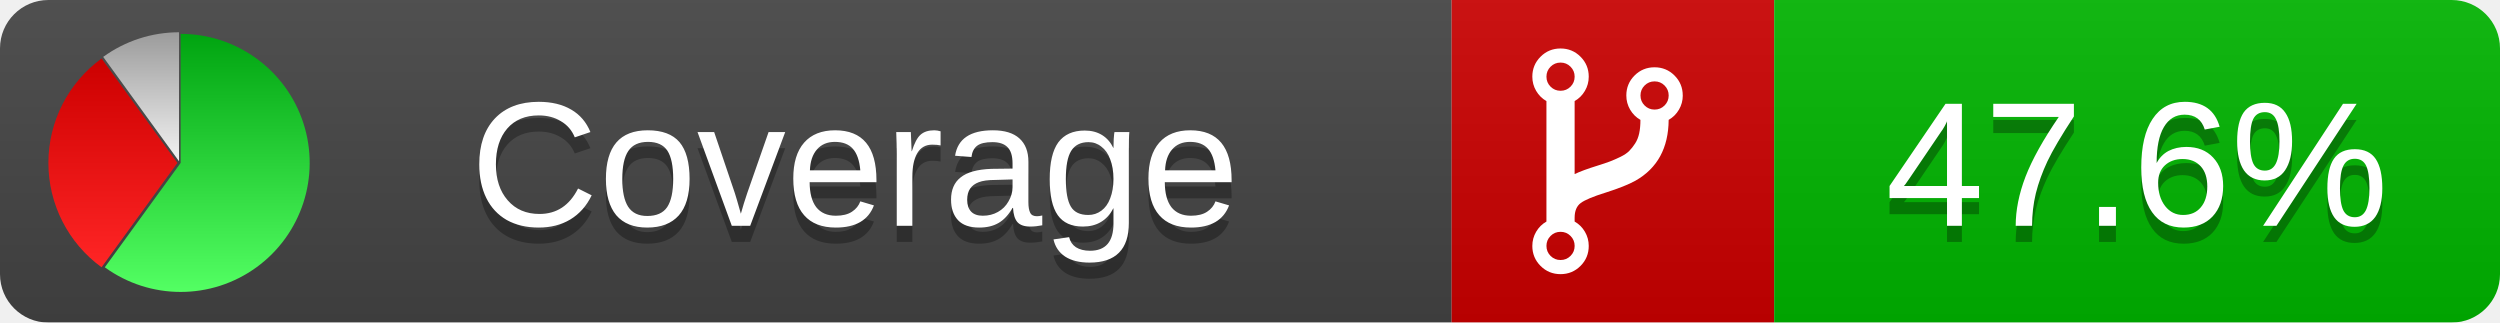
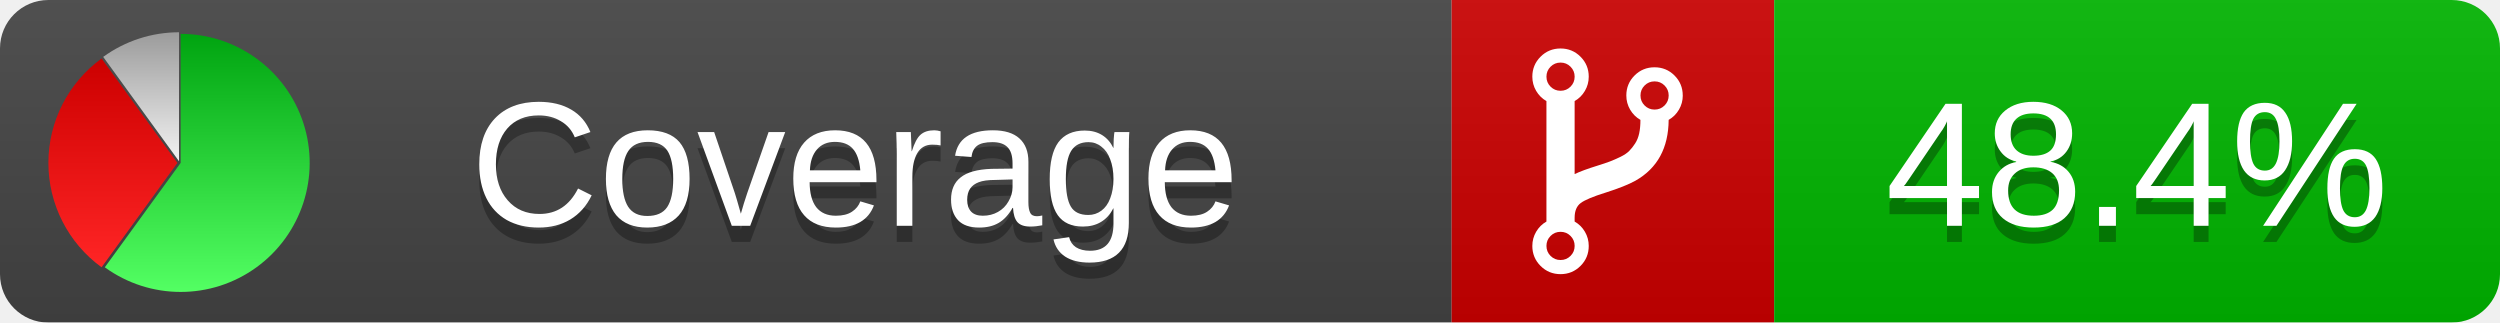
<svg xmlns="http://www.w3.org/2000/svg" xmlns:xlink="http://www.w3.org/1999/xlink" width="155" height="20">
  <style type="text/css">
          
            @keyframes fadeout {
              0 % { visibility: visible; opacity: 1; }
              40% { visibility: visible; opacity: 1; }
              50% { visibility: hidden; opacity: 0; }
              90% { visibility: hidden; opacity: 0; }
              100% { visibility: visible; opacity: 1; }
            }
            @keyframes fadein {
              0% { visibility: hidden; opacity: 0; }
              40% { visibility: hidden; opacity: 0; }
              50% { visibility: visible; opacity: 1; }
              90% { visibility: visible; opacity: 1; }
              100% { visibility: hidden; opacity: 0; }
            }
            .linecoverage {
                animation-duration: 10s;
                animation-name: fadeout;
                animation-iteration-count: infinite;
            }
            .branchcoverage {
                animation-duration: 10s;
                animation-name: fadein;
                animation-iteration-count: infinite;
            }
          
    </style>
  <defs>
    <linearGradient id="gradient" x2="0" y2="100%">
      <stop offset="0" stop-color="#bbb" stop-opacity=".1" />
      <stop offset="1" stop-opacity=".1" />
    </linearGradient>
    <linearGradient id="green" x2="0" y2="100%">
      <stop offset="0" stop-color="#00A410" />
      <stop offset="1" stop-color="#53FF63" />
    </linearGradient>
    <linearGradient id="red" x2="0" y2="100%">
      <stop offset="0" stop-color="#C00" />
      <stop offset="1" stop-color="#FF2525" />
    </linearGradient>
    <linearGradient id="gray" x2="0" y2="100%">
      <stop offset="0" stop-color="#9B9B9B" />
      <stop offset="1" stop-color="#F3F3F3" />
    </linearGradient>
    <mask id="mask">
      <rect width="155" height="20" rx="3" fill="#fff" />
    </mask>
    <g id="icon">
      <path style="fill:url(#green);" d="M205,202.5 l0,-200 a200,200 0 1,1 -117.558,361.803 z" />
      <path style="fill:url(#red);" d="M200,202.5 l-117.558,161.803 a200,200 0 0,1 0,-323.607 z" />
      <path style="fill:url(#gray);" d="M202.5,200 l-117.558,-161.803 a200,200 0 0,1 117.558,-38.196 z" />
    </g>
  </defs>
  <g mask="url(#mask)">
    <rect x="0" y="0" width="90" height="20" fill="#444" />
    <rect x="90" y="0" width="20" height="20" fill="#c00" />
    <rect x="110" y="0" width="45" height="20" fill="#00B600" />
    <rect x="0" y="0" width="155" height="20" fill="url(#gradient)" />
  </g>
  <g>
    <path class="" fill="#fff" d="m 97.628,15.247 q 0,-0.364 -0.255,-0.619 -0.255,-0.255 -0.619,-0.255 -0.364,0 -0.619,0.255 -0.255,0.255 -0.255,0.619 0,0.364 0.255,0.619 0.255,0.255 0.619,0.255 0.364,0 0.619,-0.255 0.255,-0.255 0.255,-0.619 z m 0,-10.493 q 0,-0.364 -0.255,-0.619 -0.255,-0.255 -0.619,-0.255 -0.364,0 -0.619,0.255 -0.255,0.255 -0.255,0.619 0,0.364 0.255,0.619 0.255,0.255 0.619,0.255 0.364,0 0.619,-0.255 0.255,-0.255 0.255,-0.619 z m 5.83,1.166 q 0,-0.364 -0.255,-0.619 -0.255,-0.255 -0.619,-0.255 -0.364,0 -0.619,0.255 -0.255,0.255 -0.255,0.619 0,0.364 0.255,0.619 0.255,0.255 0.619,0.255 0.364,0 0.619,-0.255 0.255,-0.255 0.255,-0.619 z m 0.874,0 q 0,0.474 -0.237,0.879 -0.237,0.405 -0.638,0.633 -0.018,2.614 -2.059,3.771 -0.619,0.346 -1.849,0.738 -1.166,0.364 -1.544,0.647 -0.378,0.282 -0.378,0.911 l 0,0.237 q 0.401,0.228 0.638,0.633 0.237,0.405 0.237,0.879 0,0.729 -0.51,1.239 -0.51,0.51 -1.239,0.51 -0.729,0 -1.239,-0.51 -0.51,-0.51 -0.51,-1.239 0,-0.474 0.237,-0.879 0.237,-0.405 0.638,-0.633 l 0,-7.469 q -0.401,-0.228 -0.638,-0.633 -0.237,-0.405 -0.237,-0.879 0,-0.729 0.51,-1.239 0.51,-0.51 1.239,-0.51 0.729,0 1.239,0.51 0.51,0.51 0.51,1.239 0,0.474 -0.237,0.879 -0.237,0.405 -0.638,0.633 l 0,4.527 q 0.492,-0.237 1.403,-0.519 0.501,-0.155 0.797,-0.269 0.296,-0.114 0.642,-0.282 0.346,-0.169 0.537,-0.36 0.191,-0.191 0.369,-0.465 0.178,-0.273 0.255,-0.633 0.077,-0.36 0.077,-0.833 -0.401,-0.228 -0.638,-0.633 -0.237,-0.405 -0.237,-0.879 0,-0.729 0.51,-1.239 0.51,-0.51 1.239,-0.51 0.729,0 1.239,0.51 0.51,0.51 0.51,1.239 z" />
  </g>
  <g fill="#fff" text-anchor="middle" font-family="Verdana,Arial,Geneva,sans-serif" font-size="11">
    <a xlink:href="https://github.com/danielpalme/ReportGenerator" target="_top">
      <use xlink:href="#icon" transform="translate(3,2) scale(.04)" />
    </a>
    <text x="53" y="15" fill="#010101" fill-opacity=".3">Coverage</text>
    <text x="53" y="14" fill="#fff">Coverage</text>
-     <text class="" x="132.5" y="15" fill="#010101" fill-opacity=".3">47.6%</text>
-     <text class="" x="132.5" y="14">47.6%</text>
+     <text class="" x="132.5" y="15" fill="#010101" fill-opacity=".3">48.4%</text>
+     <text class="" x="132.5" y="14">48.4%</text>
  </g>
  <g>
    <rect class="" x="90" y="0" width="65" height="20" fill-opacity="0" />
  </g>
</svg>
